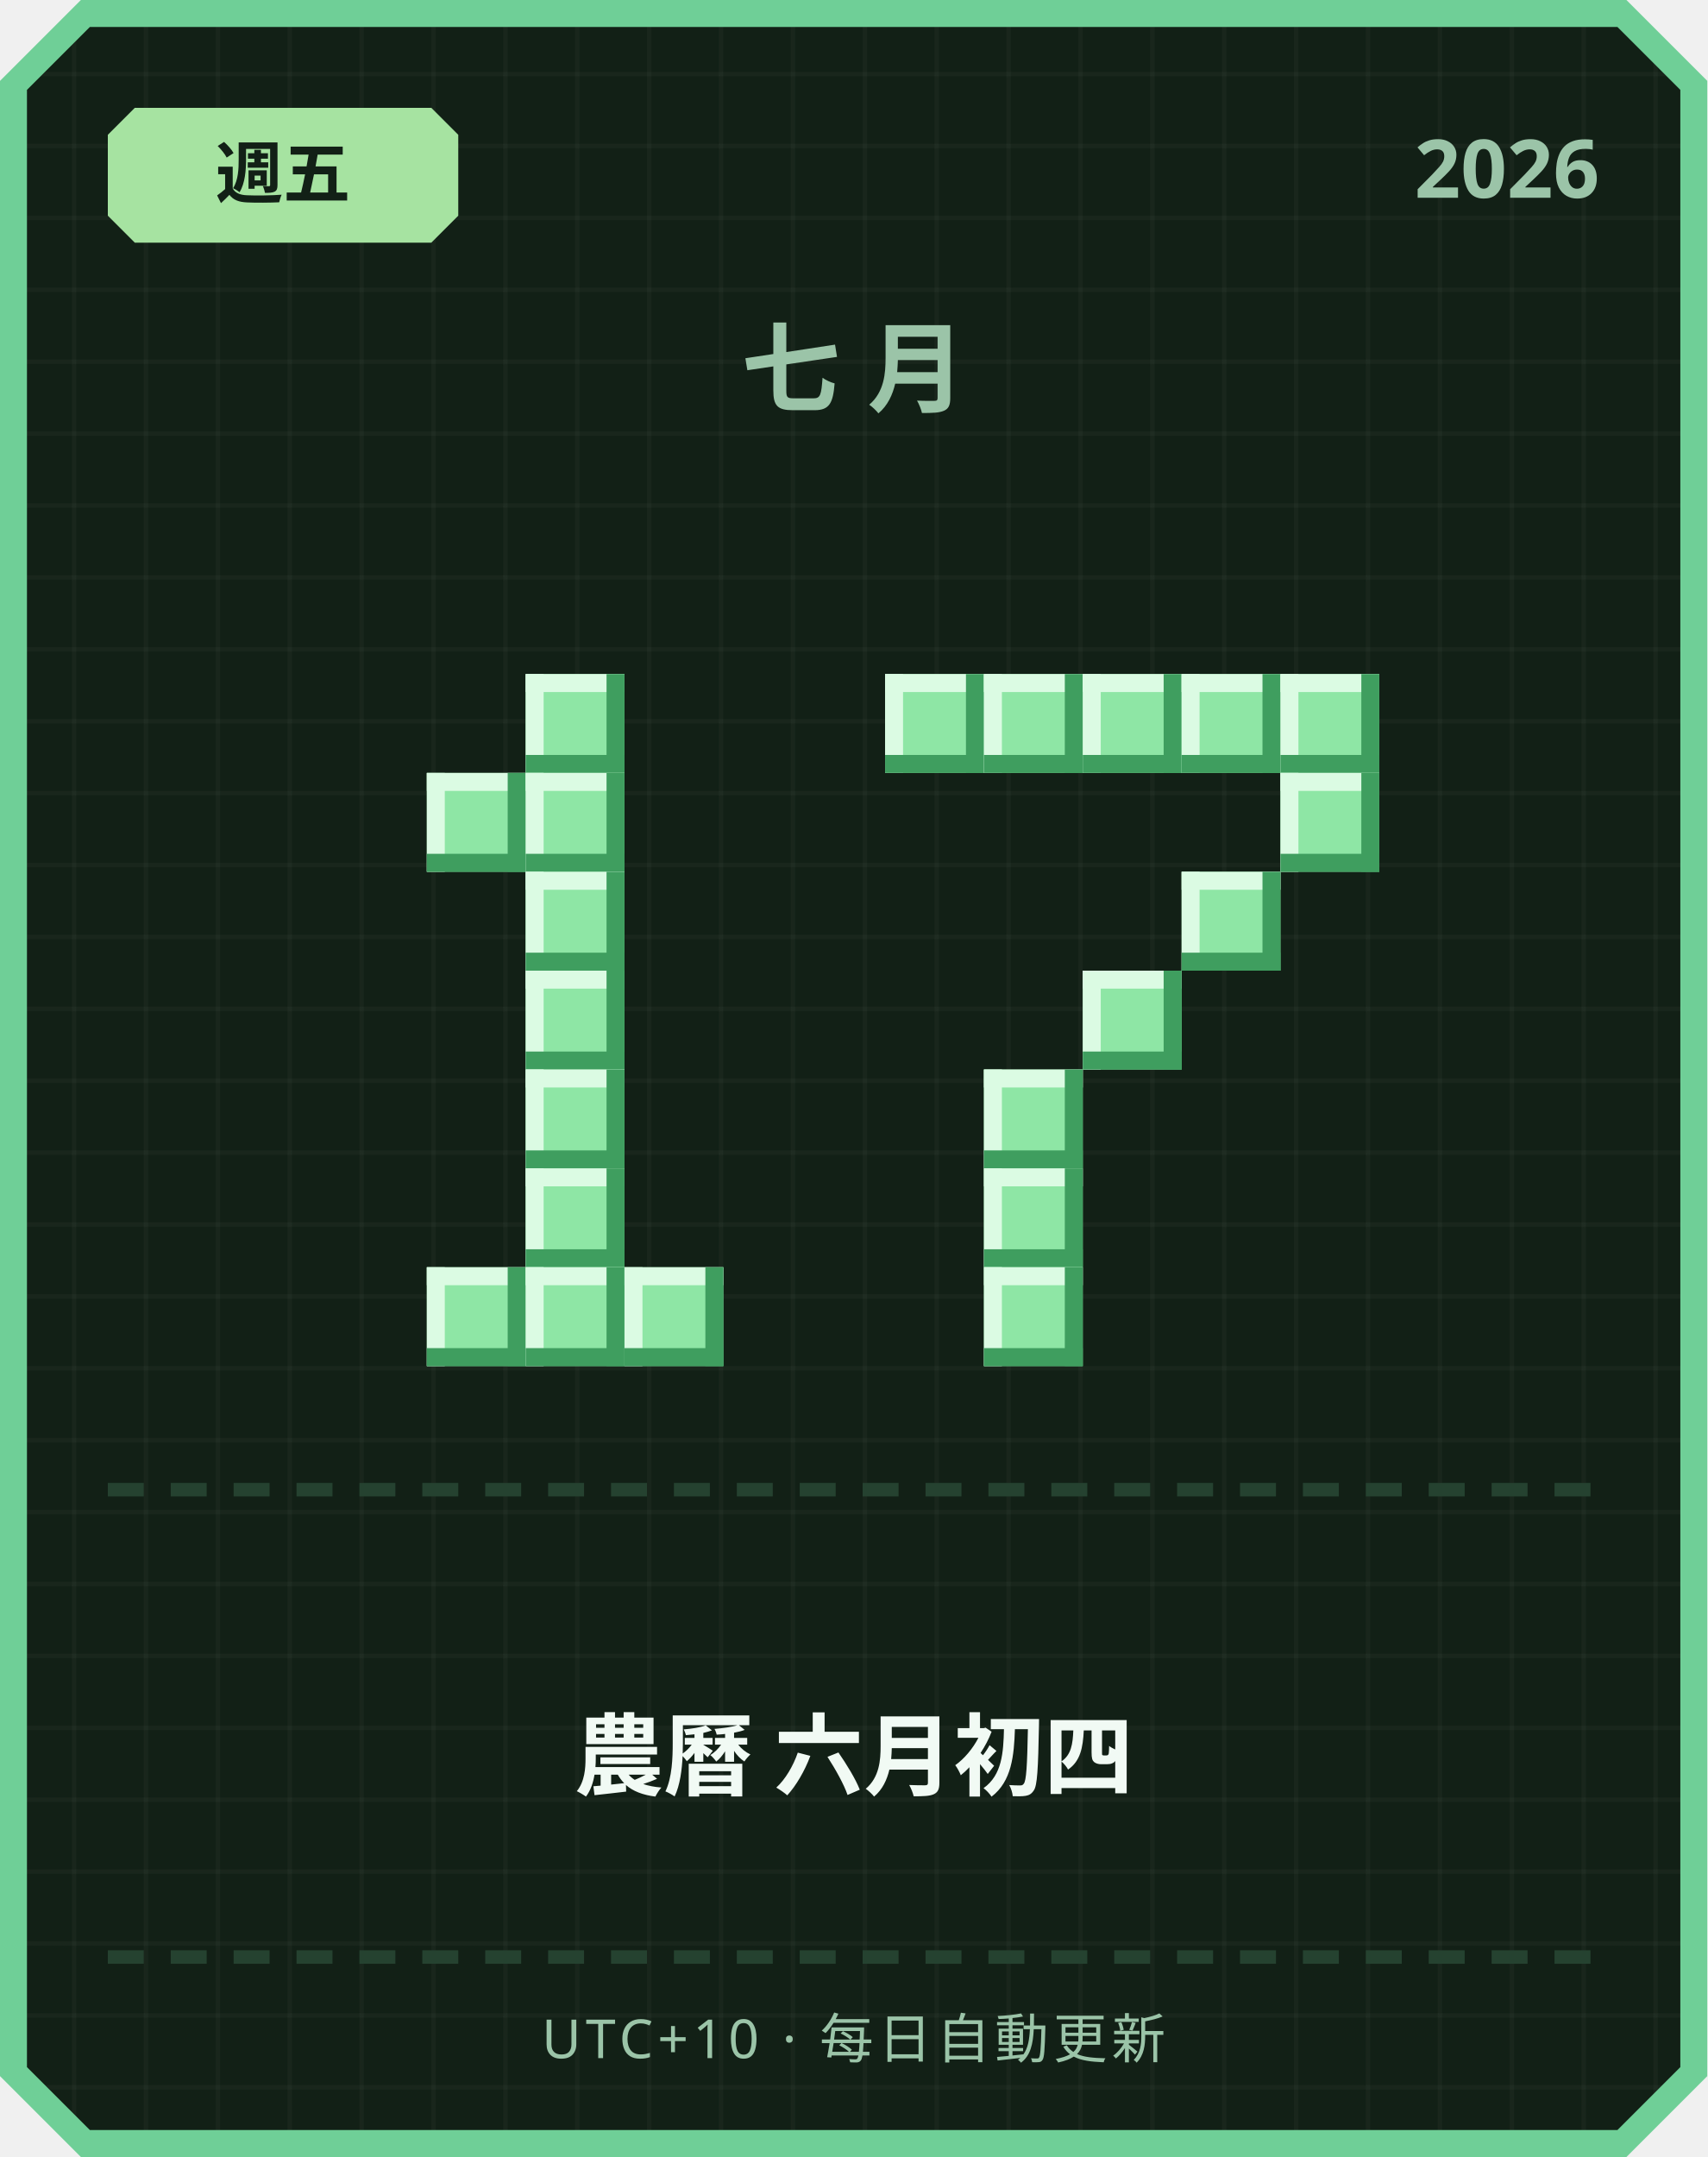
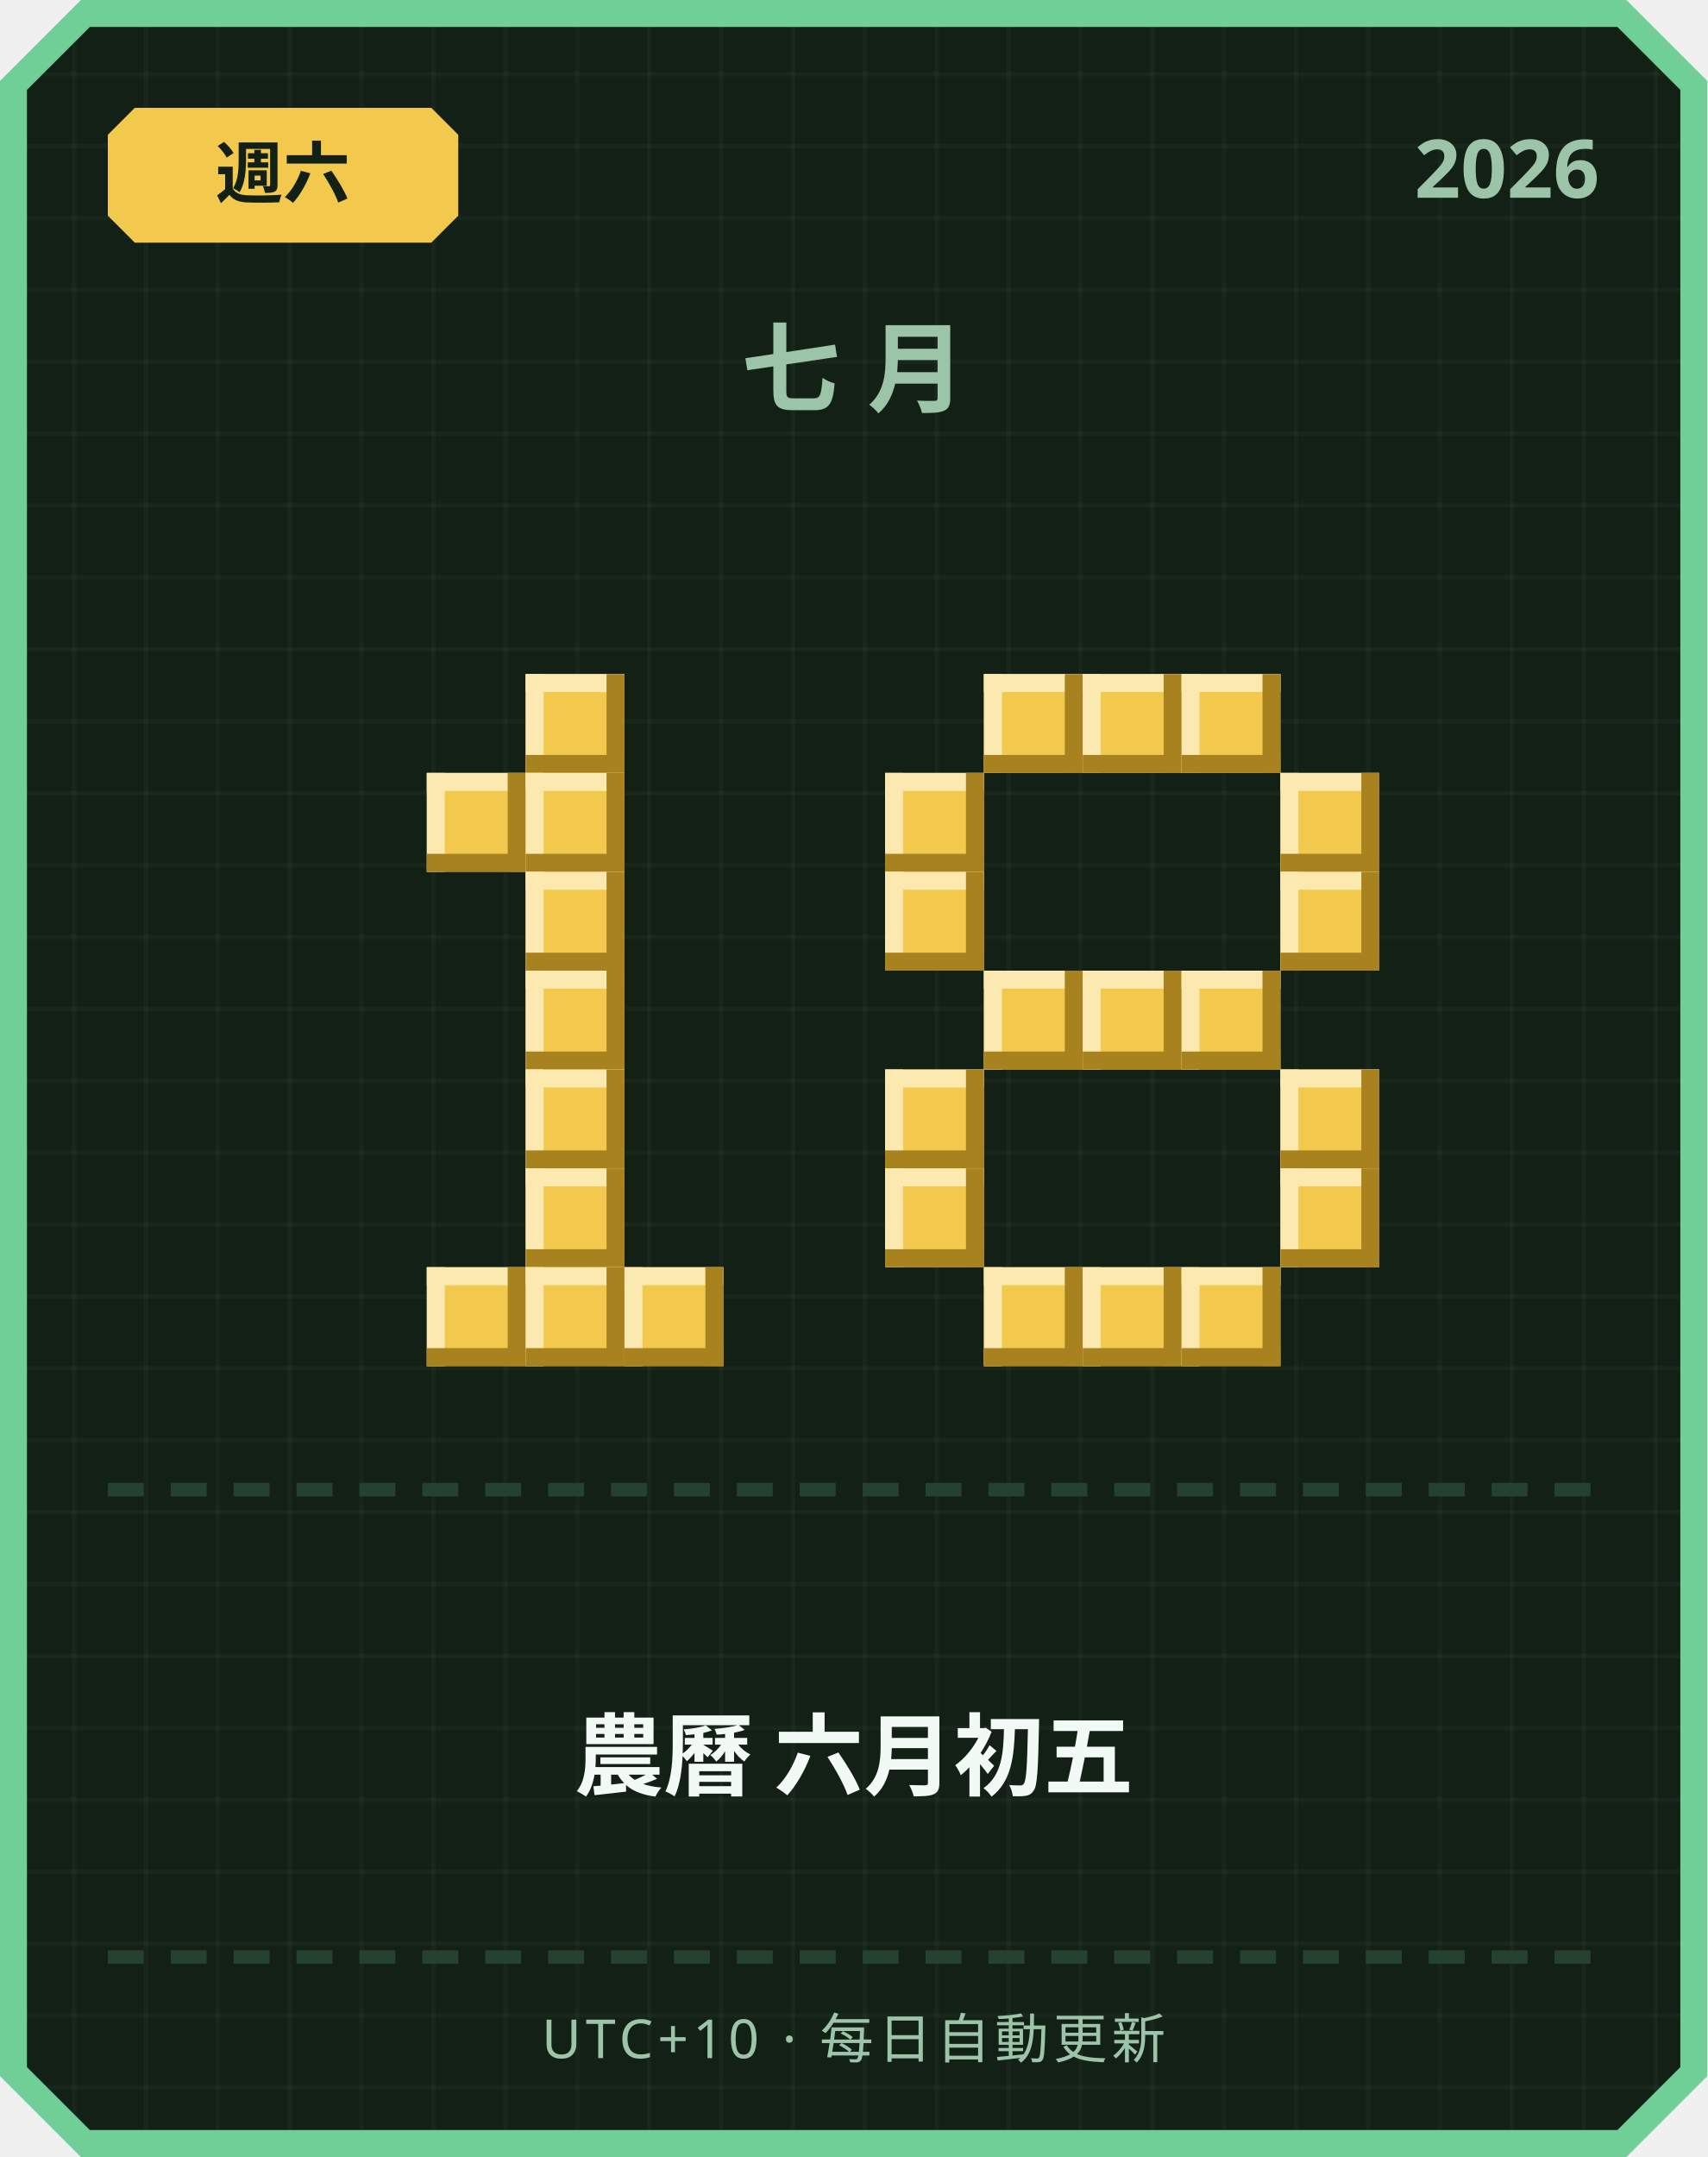
<svg xmlns="http://www.w3.org/2000/svg" width="380" height="480" viewBox="0 0 380 480">
  <defs>
    <pattern id="grid" width="16" height="16" patternUnits="userSpaceOnUse">
      <rect width="16" height="16" fill="#122016" />
      <rect width="1" height="16" fill="#ffffff" opacity="0.03" />
      <rect width="16" height="1" fill="#ffffff" opacity="0.03" />
    </pattern>
  </defs>
  <path d="M 18,0 L 362,0 L 380,18 L 380,462 L 362,480 L 18,480 L 0,462 L 0,18 Z" fill="#6fcf97" />
  <path d="M 20,6 L 360,6 L 374,20 L 374,460 L 360,474 L 20,474 L 6,460 L 6,20 Z" fill="url(#grid)" />
-   <path d="M 30,24 L 96,24 L 102,30 L 102,48 L 96,54 L 30,54 L 24,48 L 24,30 Z" fill="#a6e3a1" />
-   <text x="63" y="44" text-anchor="middle" font-family="'Segoe UI', sans-serif" font-size="15" font-weight="700" fill="#122016">週五</text>
+   <path d="M 30,24 L 96,24 L 102,30 L 102,48 L 96,54 L 30,54 L 24,48 L 24,30 Z" fill="#f2c94c" />
+   <text x="63" y="44" text-anchor="middle" font-family="'Segoe UI', sans-serif" font-size="15" font-weight="700" fill="#122016">週六</text>
  <text x="356" y="44" text-anchor="end" font-family="'Segoe UI', sans-serif" font-size="18" font-weight="700" fill="#9bc4a8">2026</text>
  <text x="190" y="90" text-anchor="middle" font-family="'Segoe UI', sans-serif" font-size="22" font-weight="700" letter-spacing="6" fill="#9bc4a8">七月</text>
-   <rect x="117" y="150" width="22" height="22" fill="#8ee6a5" />
-   <rect x="117" y="150" width="22" height="4" fill="#dbfbe3" />
-   <rect x="117" y="150" width="4" height="22" fill="#dbfbe3" />
-   <rect x="117" y="168" width="22" height="4" fill="#3f9e5f" />
-   <rect x="135" y="150" width="4" height="22" fill="#3f9e5f" />
-   <rect x="95" y="172" width="22" height="22" fill="#8ee6a5" />
-   <rect x="95" y="172" width="22" height="4" fill="#dbfbe3" />
-   <rect x="95" y="172" width="4" height="22" fill="#dbfbe3" />
-   <rect x="95" y="190" width="22" height="4" fill="#3f9e5f" />
-   <rect x="113" y="172" width="4" height="22" fill="#3f9e5f" />
-   <rect x="117" y="172" width="22" height="22" fill="#8ee6a5" />
-   <rect x="117" y="172" width="22" height="4" fill="#dbfbe3" />
-   <rect x="117" y="172" width="4" height="22" fill="#dbfbe3" />
-   <rect x="117" y="190" width="22" height="4" fill="#3f9e5f" />
-   <rect x="135" y="172" width="4" height="22" fill="#3f9e5f" />
-   <rect x="117" y="194" width="22" height="22" fill="#8ee6a5" />
-   <rect x="117" y="194" width="22" height="4" fill="#dbfbe3" />
-   <rect x="117" y="194" width="4" height="22" fill="#dbfbe3" />
-   <rect x="117" y="212" width="22" height="4" fill="#3f9e5f" />
-   <rect x="135" y="194" width="4" height="22" fill="#3f9e5f" />
-   <rect x="117" y="216" width="22" height="22" fill="#8ee6a5" />
-   <rect x="117" y="216" width="22" height="4" fill="#dbfbe3" />
-   <rect x="117" y="216" width="4" height="22" fill="#dbfbe3" />
-   <rect x="117" y="234" width="22" height="4" fill="#3f9e5f" />
-   <rect x="135" y="216" width="4" height="22" fill="#3f9e5f" />
-   <rect x="117" y="238" width="22" height="22" fill="#8ee6a5" />
-   <rect x="117" y="238" width="22" height="4" fill="#dbfbe3" />
-   <rect x="117" y="238" width="4" height="22" fill="#dbfbe3" />
-   <rect x="117" y="256" width="22" height="4" fill="#3f9e5f" />
-   <rect x="135" y="238" width="4" height="22" fill="#3f9e5f" />
-   <rect x="117" y="260" width="22" height="22" fill="#8ee6a5" />
-   <rect x="117" y="260" width="22" height="4" fill="#dbfbe3" />
-   <rect x="117" y="260" width="4" height="22" fill="#dbfbe3" />
-   <rect x="117" y="278" width="22" height="4" fill="#3f9e5f" />
-   <rect x="135" y="260" width="4" height="22" fill="#3f9e5f" />
-   <rect x="95" y="282" width="22" height="22" fill="#8ee6a5" />
-   <rect x="95" y="282" width="22" height="4" fill="#dbfbe3" />
-   <rect x="95" y="282" width="4" height="22" fill="#dbfbe3" />
-   <rect x="95" y="300" width="22" height="4" fill="#3f9e5f" />
-   <rect x="113" y="282" width="4" height="22" fill="#3f9e5f" />
-   <rect x="117" y="282" width="22" height="22" fill="#8ee6a5" />
-   <rect x="117" y="282" width="22" height="4" fill="#dbfbe3" />
-   <rect x="117" y="282" width="4" height="22" fill="#dbfbe3" />
-   <rect x="117" y="300" width="22" height="4" fill="#3f9e5f" />
-   <rect x="135" y="282" width="4" height="22" fill="#3f9e5f" />
-   <rect x="139" y="282" width="22" height="22" fill="#8ee6a5" />
-   <rect x="139" y="282" width="22" height="4" fill="#dbfbe3" />
-   <rect x="139" y="282" width="4" height="22" fill="#dbfbe3" />
-   <rect x="139" y="300" width="22" height="4" fill="#3f9e5f" />
-   <rect x="157" y="282" width="4" height="22" fill="#3f9e5f" />
-   <rect x="197" y="150" width="22" height="22" fill="#8ee6a5" />
-   <rect x="197" y="150" width="22" height="4" fill="#dbfbe3" />
-   <rect x="197" y="150" width="4" height="22" fill="#dbfbe3" />
-   <rect x="197" y="168" width="22" height="4" fill="#3f9e5f" />
-   <rect x="215" y="150" width="4" height="22" fill="#3f9e5f" />
-   <rect x="219" y="150" width="22" height="22" fill="#8ee6a5" />
-   <rect x="219" y="150" width="22" height="4" fill="#dbfbe3" />
-   <rect x="219" y="150" width="4" height="22" fill="#dbfbe3" />
-   <rect x="219" y="168" width="22" height="4" fill="#3f9e5f" />
-   <rect x="237" y="150" width="4" height="22" fill="#3f9e5f" />
-   <rect x="241" y="150" width="22" height="22" fill="#8ee6a5" />
-   <rect x="241" y="150" width="22" height="4" fill="#dbfbe3" />
-   <rect x="241" y="150" width="4" height="22" fill="#dbfbe3" />
-   <rect x="241" y="168" width="22" height="4" fill="#3f9e5f" />
-   <rect x="259" y="150" width="4" height="22" fill="#3f9e5f" />
-   <rect x="263" y="150" width="22" height="22" fill="#8ee6a5" />
-   <rect x="263" y="150" width="22" height="4" fill="#dbfbe3" />
-   <rect x="263" y="150" width="4" height="22" fill="#dbfbe3" />
-   <rect x="263" y="168" width="22" height="4" fill="#3f9e5f" />
-   <rect x="281" y="150" width="4" height="22" fill="#3f9e5f" />
-   <rect x="285" y="150" width="22" height="22" fill="#8ee6a5" />
-   <rect x="285" y="150" width="22" height="4" fill="#dbfbe3" />
-   <rect x="285" y="150" width="4" height="22" fill="#dbfbe3" />
-   <rect x="285" y="168" width="22" height="4" fill="#3f9e5f" />
-   <rect x="303" y="150" width="4" height="22" fill="#3f9e5f" />
-   <rect x="285" y="172" width="22" height="22" fill="#8ee6a5" />
-   <rect x="285" y="172" width="22" height="4" fill="#dbfbe3" />
-   <rect x="285" y="172" width="4" height="22" fill="#dbfbe3" />
-   <rect x="285" y="190" width="22" height="4" fill="#3f9e5f" />
-   <rect x="303" y="172" width="4" height="22" fill="#3f9e5f" />
-   <rect x="263" y="194" width="22" height="22" fill="#8ee6a5" />
-   <rect x="263" y="194" width="22" height="4" fill="#dbfbe3" />
-   <rect x="263" y="194" width="4" height="22" fill="#dbfbe3" />
-   <rect x="263" y="212" width="22" height="4" fill="#3f9e5f" />
-   <rect x="281" y="194" width="4" height="22" fill="#3f9e5f" />
-   <rect x="241" y="216" width="22" height="22" fill="#8ee6a5" />
-   <rect x="241" y="216" width="22" height="4" fill="#dbfbe3" />
-   <rect x="241" y="216" width="4" height="22" fill="#dbfbe3" />
-   <rect x="241" y="234" width="22" height="4" fill="#3f9e5f" />
-   <rect x="259" y="216" width="4" height="22" fill="#3f9e5f" />
-   <rect x="219" y="238" width="22" height="22" fill="#8ee6a5" />
-   <rect x="219" y="238" width="22" height="4" fill="#dbfbe3" />
-   <rect x="219" y="238" width="4" height="22" fill="#dbfbe3" />
-   <rect x="219" y="256" width="22" height="4" fill="#3f9e5f" />
-   <rect x="237" y="238" width="4" height="22" fill="#3f9e5f" />
-   <rect x="219" y="260" width="22" height="22" fill="#8ee6a5" />
-   <rect x="219" y="260" width="22" height="4" fill="#dbfbe3" />
-   <rect x="219" y="260" width="4" height="22" fill="#dbfbe3" />
-   <rect x="219" y="278" width="22" height="4" fill="#3f9e5f" />
-   <rect x="237" y="260" width="4" height="22" fill="#3f9e5f" />
-   <rect x="219" y="282" width="22" height="22" fill="#8ee6a5" />
-   <rect x="219" y="282" width="22" height="4" fill="#dbfbe3" />
-   <rect x="219" y="282" width="4" height="22" fill="#dbfbe3" />
-   <rect x="219" y="300" width="22" height="4" fill="#3f9e5f" />
-   <rect x="237" y="282" width="4" height="22" fill="#3f9e5f" />
+   <rect x="117" y="150" width="22" height="22" fill="#f2c94c" />
+   <rect x="117" y="150" width="22" height="4" fill="#fbe9b0" />
+   <rect x="117" y="150" width="4" height="22" fill="#fbe9b0" />
+   <rect x="117" y="168" width="22" height="4" fill="#a8821f" />
+   <rect x="135" y="150" width="4" height="22" fill="#a8821f" />
+   <rect x="95" y="172" width="22" height="22" fill="#f2c94c" />
+   <rect x="95" y="172" width="22" height="4" fill="#fbe9b0" />
+   <rect x="95" y="172" width="4" height="22" fill="#fbe9b0" />
+   <rect x="95" y="190" width="22" height="4" fill="#a8821f" />
+   <rect x="113" y="172" width="4" height="22" fill="#a8821f" />
+   <rect x="117" y="172" width="22" height="22" fill="#f2c94c" />
+   <rect x="117" y="172" width="22" height="4" fill="#fbe9b0" />
+   <rect x="117" y="172" width="4" height="22" fill="#fbe9b0" />
+   <rect x="117" y="190" width="22" height="4" fill="#a8821f" />
+   <rect x="135" y="172" width="4" height="22" fill="#a8821f" />
+   <rect x="117" y="194" width="22" height="22" fill="#f2c94c" />
+   <rect x="117" y="194" width="22" height="4" fill="#fbe9b0" />
+   <rect x="117" y="194" width="4" height="22" fill="#fbe9b0" />
+   <rect x="117" y="212" width="22" height="4" fill="#a8821f" />
+   <rect x="135" y="194" width="4" height="22" fill="#a8821f" />
+   <rect x="117" y="216" width="22" height="22" fill="#f2c94c" />
+   <rect x="117" y="216" width="22" height="4" fill="#fbe9b0" />
+   <rect x="117" y="216" width="4" height="22" fill="#fbe9b0" />
+   <rect x="117" y="234" width="22" height="4" fill="#a8821f" />
+   <rect x="135" y="216" width="4" height="22" fill="#a8821f" />
+   <rect x="117" y="238" width="22" height="22" fill="#f2c94c" />
+   <rect x="117" y="238" width="22" height="4" fill="#fbe9b0" />
+   <rect x="117" y="238" width="4" height="22" fill="#fbe9b0" />
+   <rect x="117" y="256" width="22" height="4" fill="#a8821f" />
+   <rect x="135" y="238" width="4" height="22" fill="#a8821f" />
+   <rect x="117" y="260" width="22" height="22" fill="#f2c94c" />
+   <rect x="117" y="260" width="22" height="4" fill="#fbe9b0" />
+   <rect x="117" y="260" width="4" height="22" fill="#fbe9b0" />
+   <rect x="117" y="278" width="22" height="4" fill="#a8821f" />
+   <rect x="135" y="260" width="4" height="22" fill="#a8821f" />
+   <rect x="95" y="282" width="22" height="22" fill="#f2c94c" />
+   <rect x="95" y="282" width="22" height="4" fill="#fbe9b0" />
+   <rect x="95" y="282" width="4" height="22" fill="#fbe9b0" />
+   <rect x="95" y="300" width="22" height="4" fill="#a8821f" />
+   <rect x="113" y="282" width="4" height="22" fill="#a8821f" />
+   <rect x="117" y="282" width="22" height="22" fill="#f2c94c" />
+   <rect x="117" y="282" width="22" height="4" fill="#fbe9b0" />
+   <rect x="117" y="282" width="4" height="22" fill="#fbe9b0" />
+   <rect x="117" y="300" width="22" height="4" fill="#a8821f" />
+   <rect x="135" y="282" width="4" height="22" fill="#a8821f" />
+   <rect x="139" y="282" width="22" height="22" fill="#f2c94c" />
+   <rect x="139" y="282" width="22" height="4" fill="#fbe9b0" />
+   <rect x="139" y="282" width="4" height="22" fill="#fbe9b0" />
+   <rect x="139" y="300" width="22" height="4" fill="#a8821f" />
+   <rect x="157" y="282" width="4" height="22" fill="#a8821f" />
+   <rect x="219" y="150" width="22" height="22" fill="#f2c94c" />
+   <rect x="219" y="150" width="22" height="4" fill="#fbe9b0" />
+   <rect x="219" y="150" width="4" height="22" fill="#fbe9b0" />
+   <rect x="219" y="168" width="22" height="4" fill="#a8821f" />
+   <rect x="237" y="150" width="4" height="22" fill="#a8821f" />
+   <rect x="241" y="150" width="22" height="22" fill="#f2c94c" />
+   <rect x="241" y="150" width="22" height="4" fill="#fbe9b0" />
+   <rect x="241" y="150" width="4" height="22" fill="#fbe9b0" />
+   <rect x="241" y="168" width="22" height="4" fill="#a8821f" />
+   <rect x="259" y="150" width="4" height="22" fill="#a8821f" />
+   <rect x="263" y="150" width="22" height="22" fill="#f2c94c" />
+   <rect x="263" y="150" width="22" height="4" fill="#fbe9b0" />
+   <rect x="263" y="150" width="4" height="22" fill="#fbe9b0" />
+   <rect x="263" y="168" width="22" height="4" fill="#a8821f" />
+   <rect x="281" y="150" width="4" height="22" fill="#a8821f" />
+   <rect x="197" y="172" width="22" height="22" fill="#f2c94c" />
+   <rect x="197" y="172" width="22" height="4" fill="#fbe9b0" />
+   <rect x="197" y="172" width="4" height="22" fill="#fbe9b0" />
+   <rect x="197" y="190" width="22" height="4" fill="#a8821f" />
+   <rect x="215" y="172" width="4" height="22" fill="#a8821f" />
+   <rect x="285" y="172" width="22" height="22" fill="#f2c94c" />
+   <rect x="285" y="172" width="22" height="4" fill="#fbe9b0" />
+   <rect x="285" y="172" width="4" height="22" fill="#fbe9b0" />
+   <rect x="285" y="190" width="22" height="4" fill="#a8821f" />
+   <rect x="303" y="172" width="4" height="22" fill="#a8821f" />
+   <rect x="197" y="194" width="22" height="22" fill="#f2c94c" />
+   <rect x="197" y="194" width="22" height="4" fill="#fbe9b0" />
+   <rect x="197" y="194" width="4" height="22" fill="#fbe9b0" />
+   <rect x="197" y="212" width="22" height="4" fill="#a8821f" />
+   <rect x="215" y="194" width="4" height="22" fill="#a8821f" />
+   <rect x="285" y="194" width="22" height="22" fill="#f2c94c" />
+   <rect x="285" y="194" width="22" height="4" fill="#fbe9b0" />
+   <rect x="285" y="194" width="4" height="22" fill="#fbe9b0" />
+   <rect x="285" y="212" width="22" height="4" fill="#a8821f" />
+   <rect x="303" y="194" width="4" height="22" fill="#a8821f" />
+   <rect x="219" y="216" width="22" height="22" fill="#f2c94c" />
+   <rect x="219" y="216" width="22" height="4" fill="#fbe9b0" />
+   <rect x="219" y="216" width="4" height="22" fill="#fbe9b0" />
+   <rect x="219" y="234" width="22" height="4" fill="#a8821f" />
+   <rect x="237" y="216" width="4" height="22" fill="#a8821f" />
+   <rect x="241" y="216" width="22" height="22" fill="#f2c94c" />
+   <rect x="241" y="216" width="22" height="4" fill="#fbe9b0" />
+   <rect x="241" y="216" width="4" height="22" fill="#fbe9b0" />
+   <rect x="241" y="234" width="22" height="4" fill="#a8821f" />
+   <rect x="259" y="216" width="4" height="22" fill="#a8821f" />
+   <rect x="263" y="216" width="22" height="22" fill="#f2c94c" />
+   <rect x="263" y="216" width="22" height="4" fill="#fbe9b0" />
+   <rect x="263" y="216" width="4" height="22" fill="#fbe9b0" />
+   <rect x="263" y="234" width="22" height="4" fill="#a8821f" />
+   <rect x="281" y="216" width="4" height="22" fill="#a8821f" />
+   <rect x="197" y="238" width="22" height="22" fill="#f2c94c" />
+   <rect x="197" y="238" width="22" height="4" fill="#fbe9b0" />
+   <rect x="197" y="238" width="4" height="22" fill="#fbe9b0" />
+   <rect x="197" y="256" width="22" height="4" fill="#a8821f" />
+   <rect x="215" y="238" width="4" height="22" fill="#a8821f" />
+   <rect x="285" y="238" width="22" height="22" fill="#f2c94c" />
+   <rect x="285" y="238" width="22" height="4" fill="#fbe9b0" />
+   <rect x="285" y="238" width="4" height="22" fill="#fbe9b0" />
+   <rect x="285" y="256" width="22" height="4" fill="#a8821f" />
+   <rect x="303" y="238" width="4" height="22" fill="#a8821f" />
+   <rect x="197" y="260" width="22" height="22" fill="#f2c94c" />
+   <rect x="197" y="260" width="22" height="4" fill="#fbe9b0" />
+   <rect x="197" y="260" width="4" height="22" fill="#fbe9b0" />
+   <rect x="197" y="278" width="22" height="4" fill="#a8821f" />
+   <rect x="215" y="260" width="4" height="22" fill="#a8821f" />
+   <rect x="285" y="260" width="22" height="22" fill="#f2c94c" />
+   <rect x="285" y="260" width="22" height="4" fill="#fbe9b0" />
+   <rect x="285" y="260" width="4" height="22" fill="#fbe9b0" />
+   <rect x="285" y="278" width="22" height="4" fill="#a8821f" />
+   <rect x="303" y="260" width="4" height="22" fill="#a8821f" />
+   <rect x="219" y="282" width="22" height="22" fill="#f2c94c" />
+   <rect x="219" y="282" width="22" height="4" fill="#fbe9b0" />
+   <rect x="219" y="282" width="4" height="22" fill="#fbe9b0" />
+   <rect x="219" y="300" width="22" height="4" fill="#a8821f" />
+   <rect x="237" y="282" width="4" height="22" fill="#a8821f" />
+   <rect x="241" y="282" width="22" height="22" fill="#f2c94c" />
+   <rect x="241" y="282" width="22" height="4" fill="#fbe9b0" />
+   <rect x="241" y="282" width="4" height="22" fill="#fbe9b0" />
+   <rect x="241" y="300" width="22" height="4" fill="#a8821f" />
+   <rect x="259" y="282" width="4" height="22" fill="#a8821f" />
+   <rect x="263" y="282" width="22" height="22" fill="#f2c94c" />
+   <rect x="263" y="282" width="22" height="4" fill="#fbe9b0" />
+   <rect x="263" y="282" width="4" height="22" fill="#fbe9b0" />
+   <rect x="263" y="300" width="22" height="4" fill="#a8821f" />
+   <rect x="281" y="282" width="4" height="22" fill="#a8821f" />
  <rect x="24" y="330" width="8" height="3" fill="#254230" />
  <rect x="38" y="330" width="8" height="3" fill="#254230" />
  <rect x="52" y="330" width="8" height="3" fill="#254230" />
  <rect x="66" y="330" width="8" height="3" fill="#254230" />
  <rect x="80" y="330" width="8" height="3" fill="#254230" />
  <rect x="94" y="330" width="8" height="3" fill="#254230" />
  <rect x="108" y="330" width="8" height="3" fill="#254230" />
  <rect x="122" y="330" width="8" height="3" fill="#254230" />
  <rect x="136" y="330" width="8" height="3" fill="#254230" />
  <rect x="150" y="330" width="8" height="3" fill="#254230" />
  <rect x="164" y="330" width="8" height="3" fill="#254230" />
  <rect x="178" y="330" width="8" height="3" fill="#254230" />
  <rect x="192" y="330" width="8" height="3" fill="#254230" />
  <rect x="206" y="330" width="8" height="3" fill="#254230" />
  <rect x="220" y="330" width="8" height="3" fill="#254230" />
  <rect x="234" y="330" width="8" height="3" fill="#254230" />
  <rect x="248" y="330" width="8" height="3" fill="#254230" />
  <rect x="262" y="330" width="8" height="3" fill="#254230" />
  <rect x="276" y="330" width="8" height="3" fill="#254230" />
  <rect x="290" y="330" width="8" height="3" fill="#254230" />
  <rect x="304" y="330" width="8" height="3" fill="#254230" />
  <rect x="318" y="330" width="8" height="3" fill="#254230" />
  <rect x="332" y="330" width="8" height="3" fill="#254230" />
  <rect x="346" y="330" width="8" height="3" fill="#254230" />
-   <text x="190" y="398" text-anchor="middle" font-family="'Segoe UI', 'Microsoft JhengHei', sans-serif" font-size="20" font-weight="700" fill="#f1faf4">農曆 六月初四</text>
+   <text x="190" y="398" text-anchor="middle" font-family="'Segoe UI', 'Microsoft JhengHei', sans-serif" font-size="20" font-weight="700" fill="#f1faf4">農曆 六月初五</text>
  <rect x="24" y="434" width="8" height="3" fill="#254230" />
  <rect x="38" y="434" width="8" height="3" fill="#254230" />
  <rect x="52" y="434" width="8" height="3" fill="#254230" />
  <rect x="66" y="434" width="8" height="3" fill="#254230" />
  <rect x="80" y="434" width="8" height="3" fill="#254230" />
  <rect x="94" y="434" width="8" height="3" fill="#254230" />
  <rect x="108" y="434" width="8" height="3" fill="#254230" />
  <rect x="122" y="434" width="8" height="3" fill="#254230" />
  <rect x="136" y="434" width="8" height="3" fill="#254230" />
  <rect x="150" y="434" width="8" height="3" fill="#254230" />
  <rect x="164" y="434" width="8" height="3" fill="#254230" />
  <rect x="178" y="434" width="8" height="3" fill="#254230" />
  <rect x="192" y="434" width="8" height="3" fill="#254230" />
  <rect x="206" y="434" width="8" height="3" fill="#254230" />
  <rect x="220" y="434" width="8" height="3" fill="#254230" />
  <rect x="234" y="434" width="8" height="3" fill="#254230" />
  <rect x="248" y="434" width="8" height="3" fill="#254230" />
  <rect x="262" y="434" width="8" height="3" fill="#254230" />
  <rect x="276" y="434" width="8" height="3" fill="#254230" />
  <rect x="290" y="434" width="8" height="3" fill="#254230" />
  <rect x="304" y="434" width="8" height="3" fill="#254230" />
  <rect x="318" y="434" width="8" height="3" fill="#254230" />
  <rect x="332" y="434" width="8" height="3" fill="#254230" />
  <rect x="346" y="434" width="8" height="3" fill="#254230" />
  <text x="190" y="458" text-anchor="middle" font-family="'Segoe UI', sans-serif" font-size="12" letter-spacing="1" fill="#9bc4a8">UTC+10 · 每日自動更新</text>
</svg>
